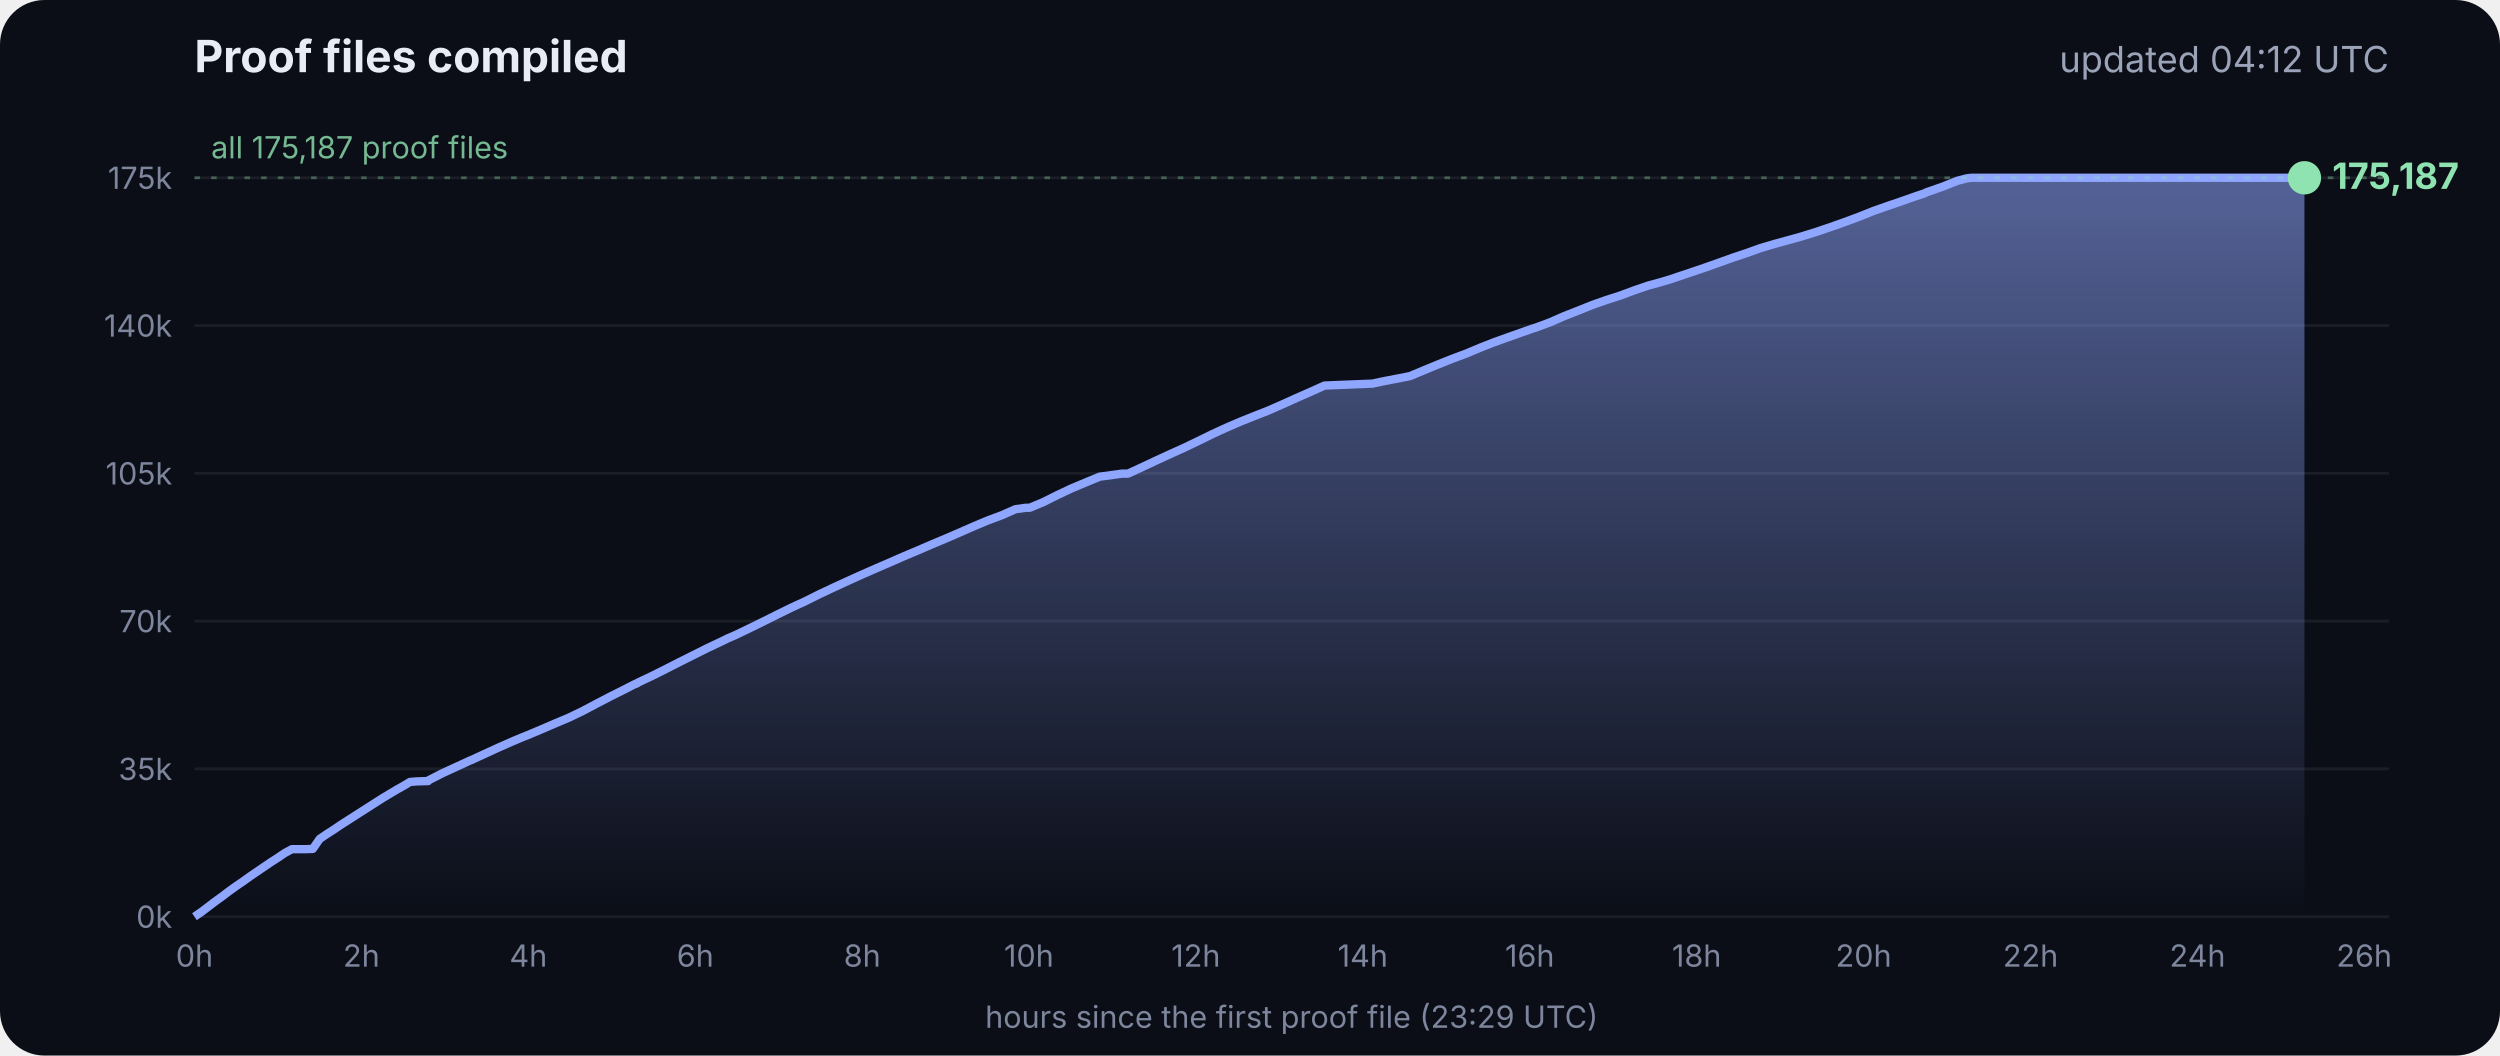
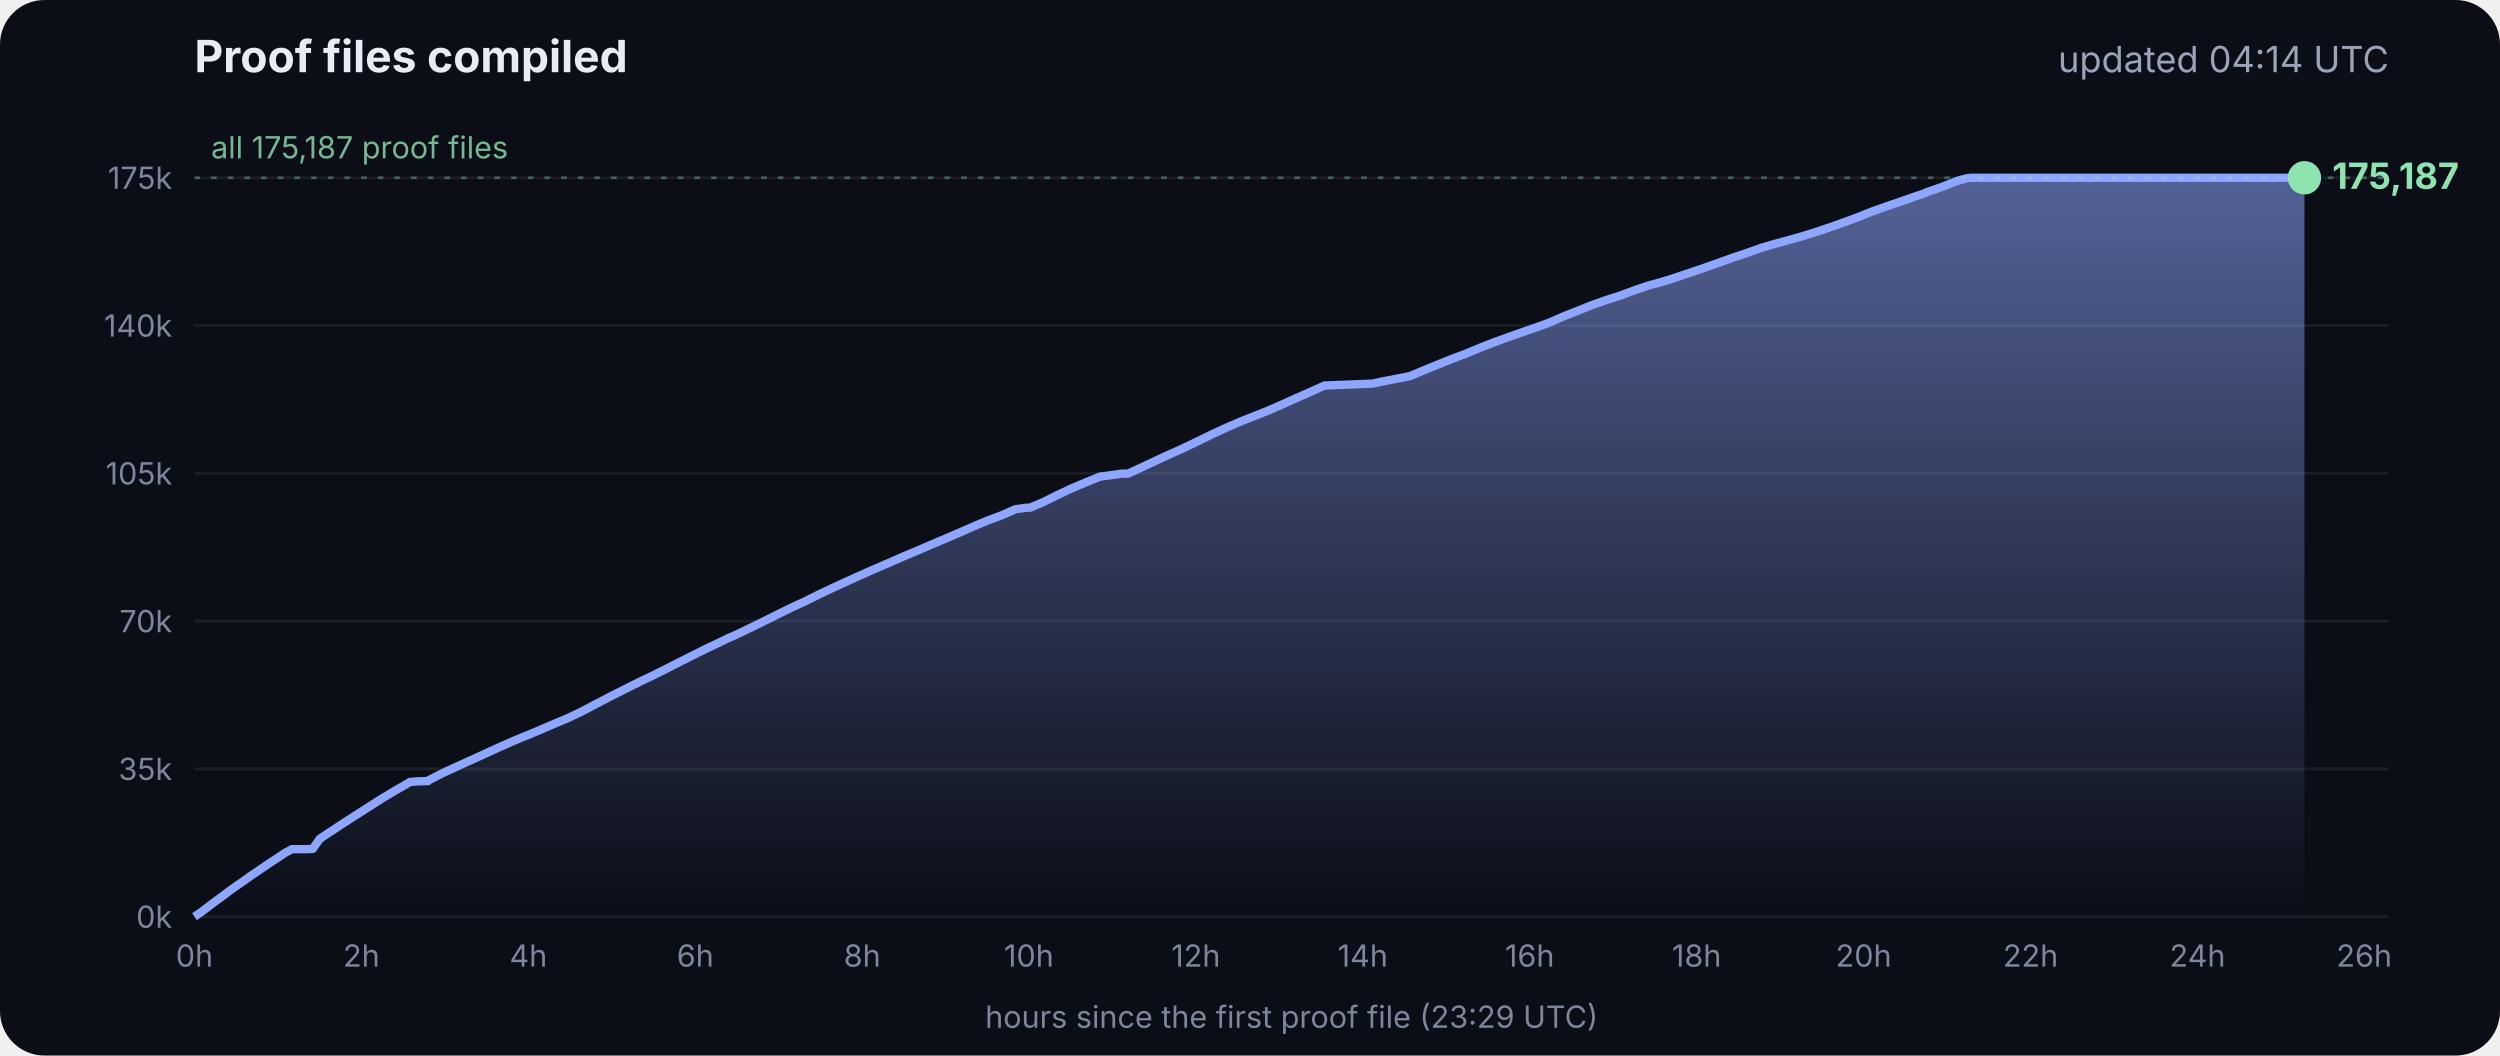
<svg xmlns="http://www.w3.org/2000/svg" viewBox="0 0 900 380" font-family="Inter, -apple-system, Segoe UI, sans-serif">
  <defs>
    <linearGradient id="g" x1="0" y1="0" x2="0" y2="1">
      <stop offset="0" stop-color="#8fa6ff" stop-opacity=".55" />
      <stop offset="1" stop-color="#8fa6ff" stop-opacity="0" />
    </linearGradient>
  </defs>
  <rect width="900" height="380" rx="16" fill="#0b0e17" />
  <text x="70" y="26" fill="#e8ecf5" font-size="16" font-weight="700">Proof files compiled</text>
-   <text x="860" y="26" fill="#9aa3b8" font-size="13" text-anchor="end">updated 04:12 UTC</text>
+   <text x="860" y="26" fill="#9aa3b8" font-size="13" text-anchor="end">updated 04:14 UTC</text>
  <line x1="70" x2="860" y1="330.0" y2="330.0" stroke="#ffffff" stroke-opacity=".07" />
  <text x="62" y="334.0" fill="#7d869c" font-size="11" text-anchor="end">0k</text>
  <line x1="70" x2="860" y1="276.8" y2="276.8" stroke="#ffffff" stroke-opacity=".07" />
  <text x="62" y="280.8" fill="#7d869c" font-size="11" text-anchor="end">35k</text>
  <line x1="70" x2="860" y1="223.6" y2="223.6" stroke="#ffffff" stroke-opacity=".07" />
  <text x="62" y="227.6" fill="#7d869c" font-size="11" text-anchor="end">70k</text>
  <line x1="70" x2="860" y1="170.4" y2="170.4" stroke="#ffffff" stroke-opacity=".07" />
  <text x="62" y="174.4" fill="#7d869c" font-size="11" text-anchor="end">105k</text>
  <line x1="70" x2="860" y1="117.2" y2="117.2" stroke="#ffffff" stroke-opacity=".07" />
  <text x="62" y="121.2" fill="#7d869c" font-size="11" text-anchor="end">140k</text>
  <line x1="70" x2="860" y1="64.0" y2="64.0" stroke="#ffffff" stroke-opacity=".07" />
  <text x="62" y="68.0" fill="#7d869c" font-size="11" text-anchor="end">175k</text>
  <text x="70.0" y="348" fill="#7d869c" font-size="11" text-anchor="middle">0h</text>
  <text x="130.1" y="348" fill="#7d869c" font-size="11" text-anchor="middle">2h</text>
  <text x="190.2" y="348" fill="#7d869c" font-size="11" text-anchor="middle">4h</text>
  <text x="250.3" y="348" fill="#7d869c" font-size="11" text-anchor="middle">6h</text>
  <text x="310.4" y="348" fill="#7d869c" font-size="11" text-anchor="middle">8h</text>
  <text x="370.4" y="348" fill="#7d869c" font-size="11" text-anchor="middle">10h</text>
  <text x="430.5" y="348" fill="#7d869c" font-size="11" text-anchor="middle">12h</text>
  <text x="490.6" y="348" fill="#7d869c" font-size="11" text-anchor="middle">14h</text>
  <text x="550.7" y="348" fill="#7d869c" font-size="11" text-anchor="middle">16h</text>
  <text x="610.8" y="348" fill="#7d869c" font-size="11" text-anchor="middle">18h</text>
  <text x="670.9" y="348" fill="#7d869c" font-size="11" text-anchor="middle">20h</text>
  <text x="731.0" y="348" fill="#7d869c" font-size="11" text-anchor="middle">22h</text>
  <text x="791.1" y="348" fill="#7d869c" font-size="11" text-anchor="middle">24h</text>
  <text x="851.1" y="348" fill="#7d869c" font-size="11" text-anchor="middle">26h</text>
  <polygon points="70.0,330.0 70.0,330.0 72.5,328.3 75.0,326.4 77.5,324.5 80.0,322.7 82.5,320.8 85.0,319.0 87.5,317.3 90.0,315.5 92.5,313.8 95.0,312.1 97.5,310.4 100.0,308.8 102.5,307.1 105.1,305.7 107.6,305.7 110.1,305.7 112.6,305.6 115.1,302.0 117.6,300.3 120.1,298.7 122.6,297.0 125.1,295.4 127.6,293.8 130.1,292.2 132.6,290.6 135.1,289.0 137.6,287.4 140.1,285.9 142.6,284.4 145.1,283.0 147.6,281.5 150.1,281.3 153.5,281.2 153.7,281.2 154.1,281.2 154.3,280.9 159.4,278.3 164.4,276.0 169.4,273.7 169.5,273.7 174.5,271.4 179.5,269.1 184.5,266.9 188.3,265.3 189.6,264.8 194.6,262.7 199.7,260.5 204.7,258.4 209.7,256.0 214.8,253.3 219.8,250.7 224.8,248.2 228.5,246.3 228.9,246.2 229.5,245.9 229.5,245.8 234.6,243.4 239.6,240.9 244.7,238.3 249.7,235.8 254.7,233.3 259.8,230.9 261.8,229.9 264.8,228.6 269.8,226.2 274.9,223.7 279.9,221.2 285.0,218.7 290.0,216.4 295.0,213.9 300.1,211.5 305.1,209.2 310.2,206.9 315.2,204.7 320.3,202.5 325.3,200.3 330.3,198.2 335.4,196.0 340.4,193.9 345.5,191.7 350.5,189.5 355.5,187.4 360.6,185.5 365.6,183.3 369.3,182.8 370.7,182.8 375.7,180.7 380.7,178.2 385.8,175.8 390.8,173.7 395.9,171.6 404.0,170.5 406.1,170.5 411.1,168.2 416.2,165.8 421.2,163.5 426.3,161.2 431.3,158.8 436.4,156.3 441.4,154.0 446.5,151.8 451.5,149.8 456.6,147.8 461.6,145.6 466.7,143.3 471.7,141.1 476.8,138.8 494.1,138.1 497.3,137.4 507.6,135.4 512.6,133.3 517.7,131.2 522.7,129.2 527.8,127.3 532.8,125.2 537.9,123.2 542.9,121.4 548.0,119.6 551.4,118.4 553.0,117.9 553.5,117.7 558.1,116.0 563.1,113.8 568.2,111.8 573.2,109.8 578.3,108.0 583.3,106.4 588.4,104.5 593.4,102.8 598.5,101.4 602.4,100.2 603.5,99.8 608.6,98.1 613.6,96.4 618.7,94.6 623.7,92.8 628.8,91.1 633.8,89.3 635.5,88.8 638.9,87.8 644.0,86.4 649.0,85.0 654.1,83.4 659.1,81.7 664.2,79.9 669.3,78.0 674.3,76.0 679.4,74.2 684.4,72.5 689.5,70.7 692.8,69.6 693.6,69.2 694.5,68.9 699.6,67.1 704.6,65.1 708.0,64.2 708.8,64.1 709.7,64.0 713.4,64.0 715.2,64.0 718.5,64.0 723.5,64.0 728.6,64.0 733.7,64.0 738.7,64.0 743.7,64.0 748.8,64.0 753.9,64.0 758.9,64.0 764.0,64.0 769.0,64.0 774.1,64.0 779.1,64.0 784.2,64.0 789.2,64.0 794.3,64.0 797.0,64.0 798.2,64.0 799.3,64.0 804.4,64.0 809.4,64.0 814.5,64.0 818.9,64.0 819.1,64.0 819.5,64.0 822.0,64.0 824.6,64.0 826.0,64.0 826.0,64.0 826.4,64.0 828.9,64.0 829.2,64.0 829.6,64.0 829.6,330.0" fill="url(#g)" />
  <polyline points="70.0,330.0 72.5,328.3 75.0,326.4 77.5,324.5 80.0,322.7 82.5,320.8 85.0,319.0 87.5,317.3 90.0,315.5 92.5,313.8 95.0,312.1 97.5,310.4 100.0,308.8 102.5,307.1 105.1,305.7 107.6,305.7 110.1,305.7 112.6,305.6 115.1,302.0 117.6,300.3 120.1,298.7 122.6,297.0 125.1,295.4 127.6,293.8 130.1,292.2 132.6,290.6 135.1,289.0 137.6,287.4 140.1,285.9 142.6,284.4 145.1,283.0 147.6,281.5 150.1,281.3 153.5,281.2 153.7,281.2 154.1,281.2 154.3,280.9 159.4,278.3 164.4,276.0 169.4,273.7 169.5,273.7 174.5,271.4 179.5,269.1 184.5,266.9 188.3,265.3 189.6,264.8 194.6,262.7 199.7,260.5 204.7,258.4 209.7,256.0 214.8,253.3 219.8,250.7 224.8,248.2 228.5,246.3 228.9,246.2 229.5,245.9 229.5,245.8 234.6,243.4 239.6,240.9 244.7,238.3 249.7,235.8 254.7,233.3 259.8,230.9 261.8,229.9 264.8,228.6 269.8,226.2 274.9,223.7 279.9,221.2 285.0,218.7 290.0,216.4 295.0,213.9 300.1,211.5 305.1,209.2 310.2,206.9 315.2,204.7 320.3,202.5 325.3,200.3 330.3,198.2 335.4,196.0 340.4,193.9 345.5,191.7 350.5,189.5 355.5,187.4 360.6,185.5 365.6,183.3 369.3,182.8 370.7,182.8 375.7,180.7 380.7,178.2 385.8,175.8 390.8,173.7 395.9,171.6 404.0,170.5 406.1,170.5 411.1,168.2 416.2,165.8 421.2,163.5 426.3,161.2 431.3,158.8 436.4,156.3 441.4,154.0 446.5,151.8 451.5,149.8 456.6,147.8 461.6,145.6 466.7,143.3 471.7,141.1 476.8,138.8 494.1,138.1 497.3,137.4 507.6,135.4 512.6,133.3 517.7,131.2 522.7,129.2 527.8,127.3 532.8,125.2 537.9,123.2 542.9,121.4 548.0,119.6 551.4,118.4 553.0,117.9 553.5,117.7 558.1,116.0 563.1,113.8 568.2,111.8 573.2,109.8 578.3,108.0 583.3,106.4 588.4,104.5 593.4,102.8 598.5,101.4 602.4,100.2 603.5,99.8 608.6,98.1 613.6,96.4 618.7,94.6 623.7,92.8 628.8,91.1 633.8,89.3 635.5,88.8 638.9,87.8 644.0,86.4 649.0,85.0 654.1,83.4 659.1,81.7 664.2,79.9 669.3,78.0 674.3,76.0 679.4,74.2 684.4,72.5 689.5,70.7 692.8,69.6 693.6,69.2 694.5,68.9 699.6,67.1 704.6,65.1 708.0,64.2 708.8,64.1 709.7,64.0 713.4,64.0 715.2,64.0 718.5,64.0 723.5,64.0 728.6,64.0 733.7,64.0 738.7,64.0 743.7,64.0 748.8,64.0 753.9,64.0 758.9,64.0 764.0,64.0 769.0,64.0 774.1,64.0 779.1,64.0 784.2,64.0 789.2,64.0 794.3,64.0 797.0,64.0 798.2,64.0 799.3,64.0 804.4,64.0 809.4,64.0 814.5,64.0 818.9,64.0 819.1,64.0 819.5,64.0 822.0,64.0 824.6,64.0 826.0,64.0 826.0,64.0 826.4,64.0 828.9,64.0 829.2,64.0 829.6,64.0" fill="none" stroke="#8fa6ff" stroke-width="3" stroke-linejoin="round" />
  <circle cx="829.6" cy="64.0" r="6" fill="#8fe3b0" />
  <text x="839.6" y="68.0" fill="#8fe3b0" font-size="13" font-weight="700">175,187</text>
  <line x1="70" x2="860" y1="64.0" y2="64.0" stroke="#8fe3b0" stroke-opacity=".35" stroke-dasharray="2 4" />
  <text x="76" y="57.0" fill="#8fe3b0" fill-opacity=".8" font-size="11">all 175,187 proof files</text>
  <text x="465" y="370" fill="#7d869c" font-size="11" text-anchor="middle">hours since the first proof file (23:29 UTC)</text>
</svg>
